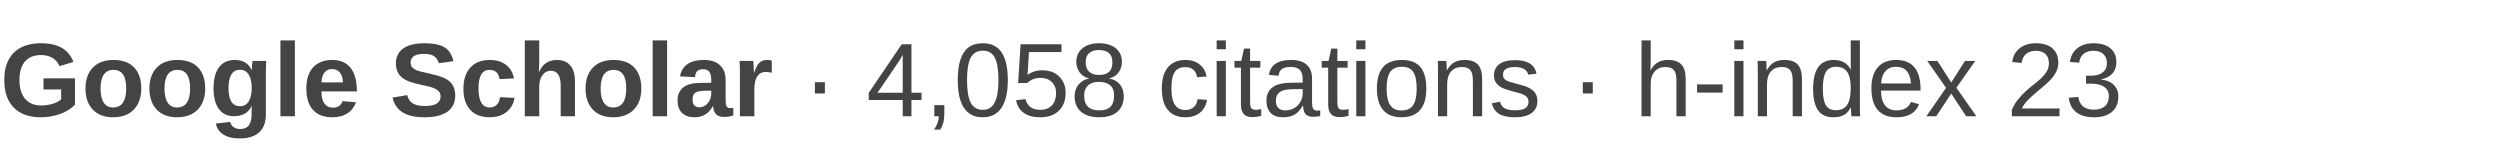
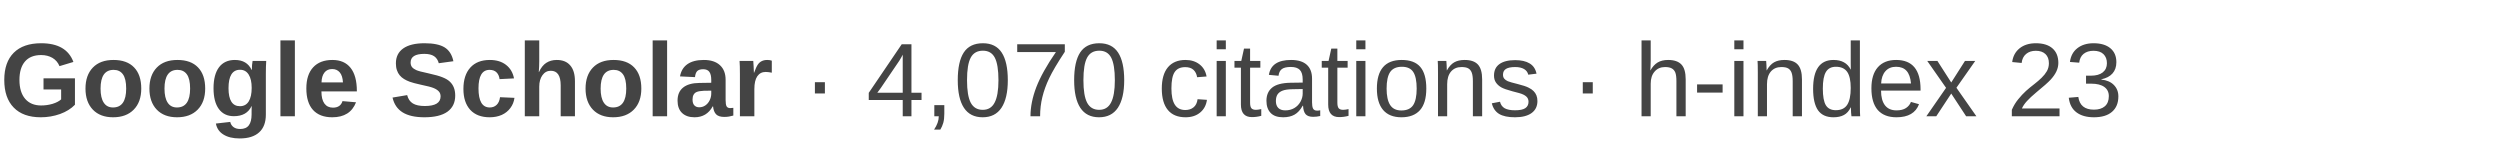
- <svg xmlns="http://www.w3.org/2000/svg" width="430" height="28" viewBox="0 0 430 28" role="img" aria-label="Google Scholar: 4,058 citations, h-index 23">
+ <svg xmlns="http://www.w3.org/2000/svg" width="430" height="28" viewBox="0 0 430 28" role="img" aria-label="Google Scholar: 4,070 citations, h-index 23">
  <text x="0" y="20" font-family="Arial, Helvetica, sans-serif" font-size="18" fill="#444444">
    <tspan font-weight="600">Google Scholar</tspan>
-     <tspan> · 4,058 citations · h-index 23</tspan>
+     <tspan> · 4,070 citations · h-index 23</tspan>
  </text>
</svg>
